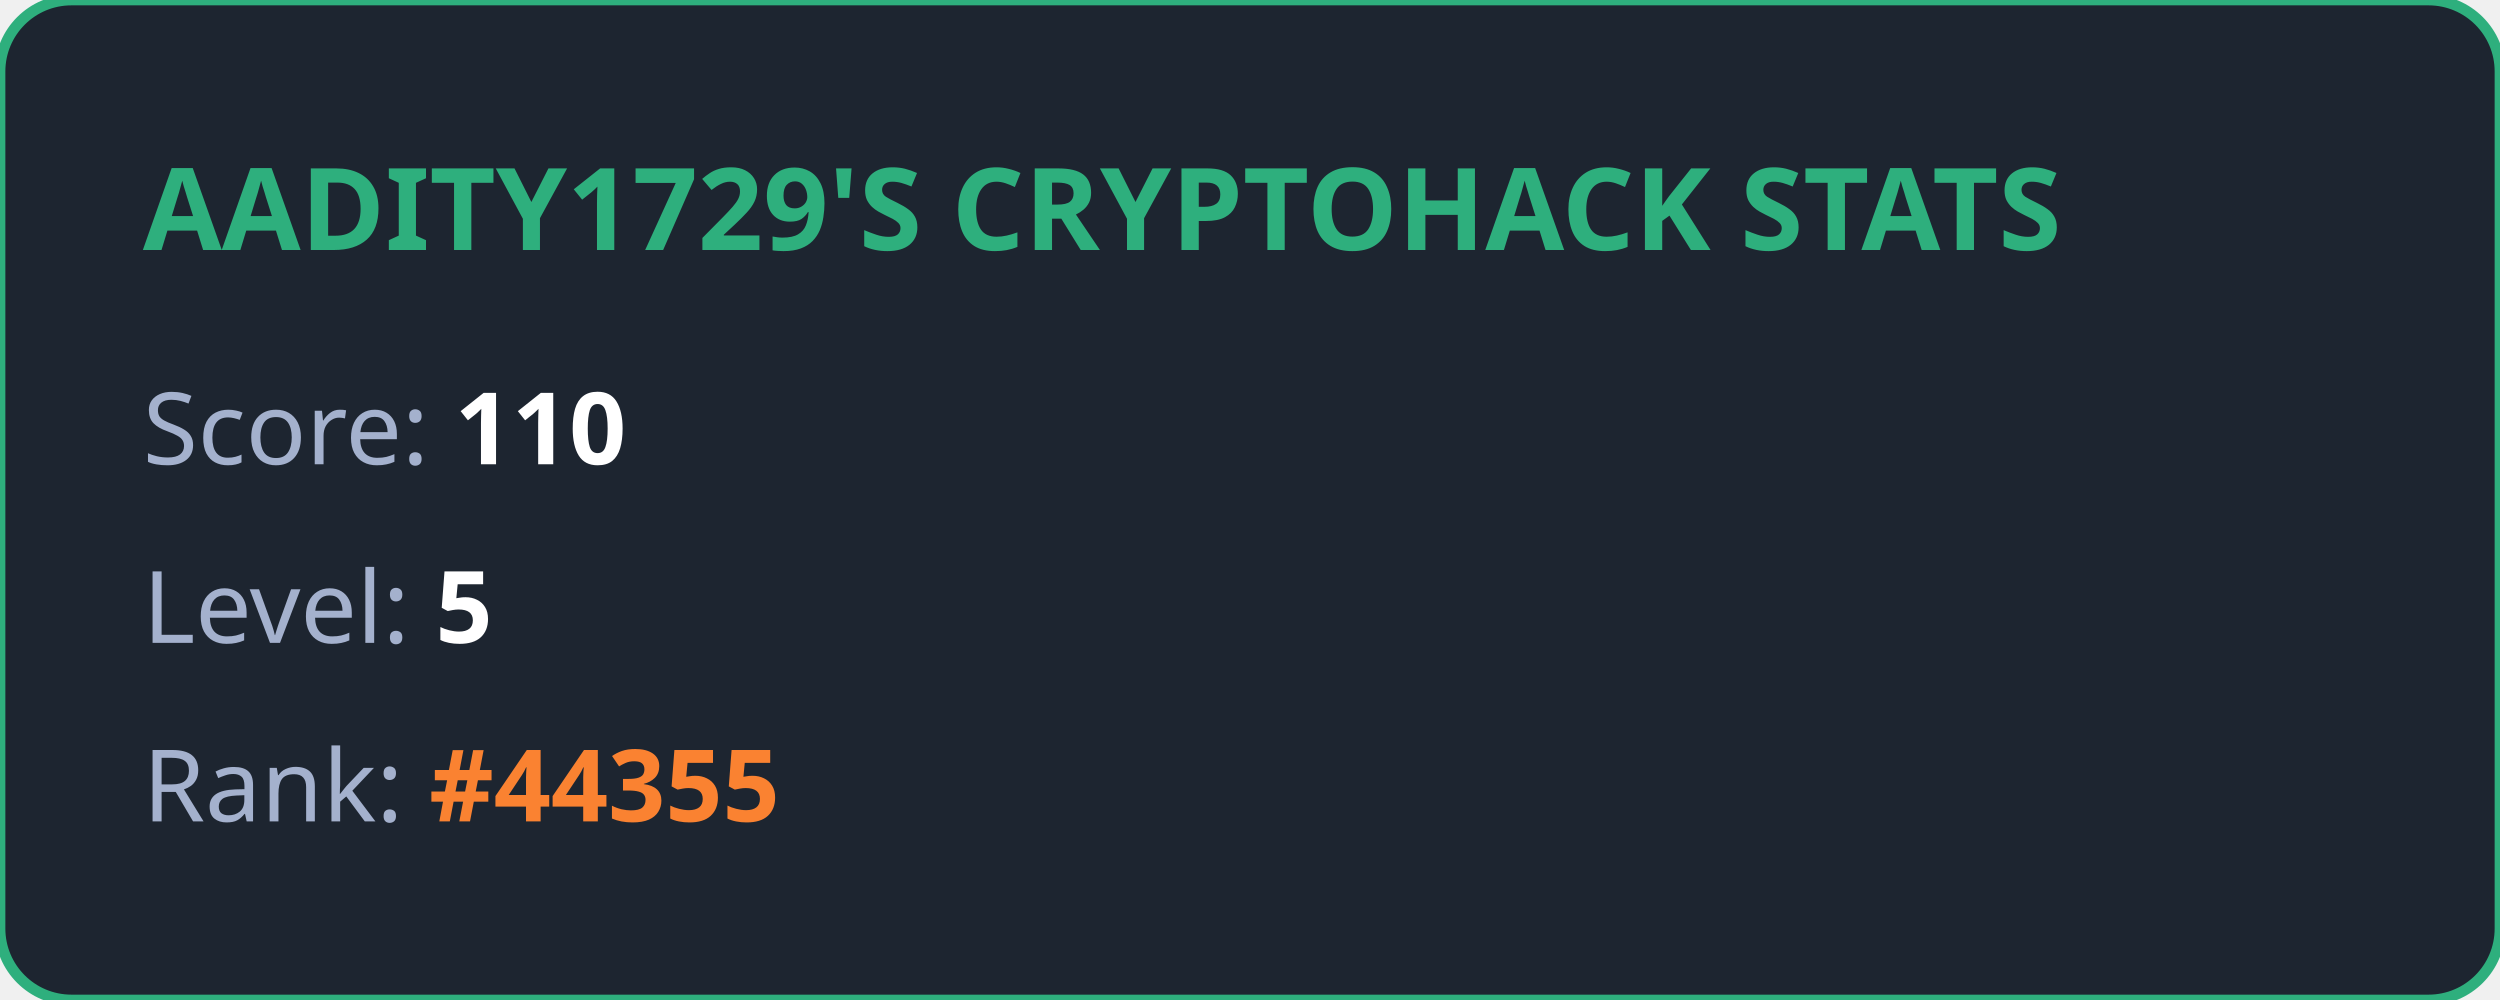
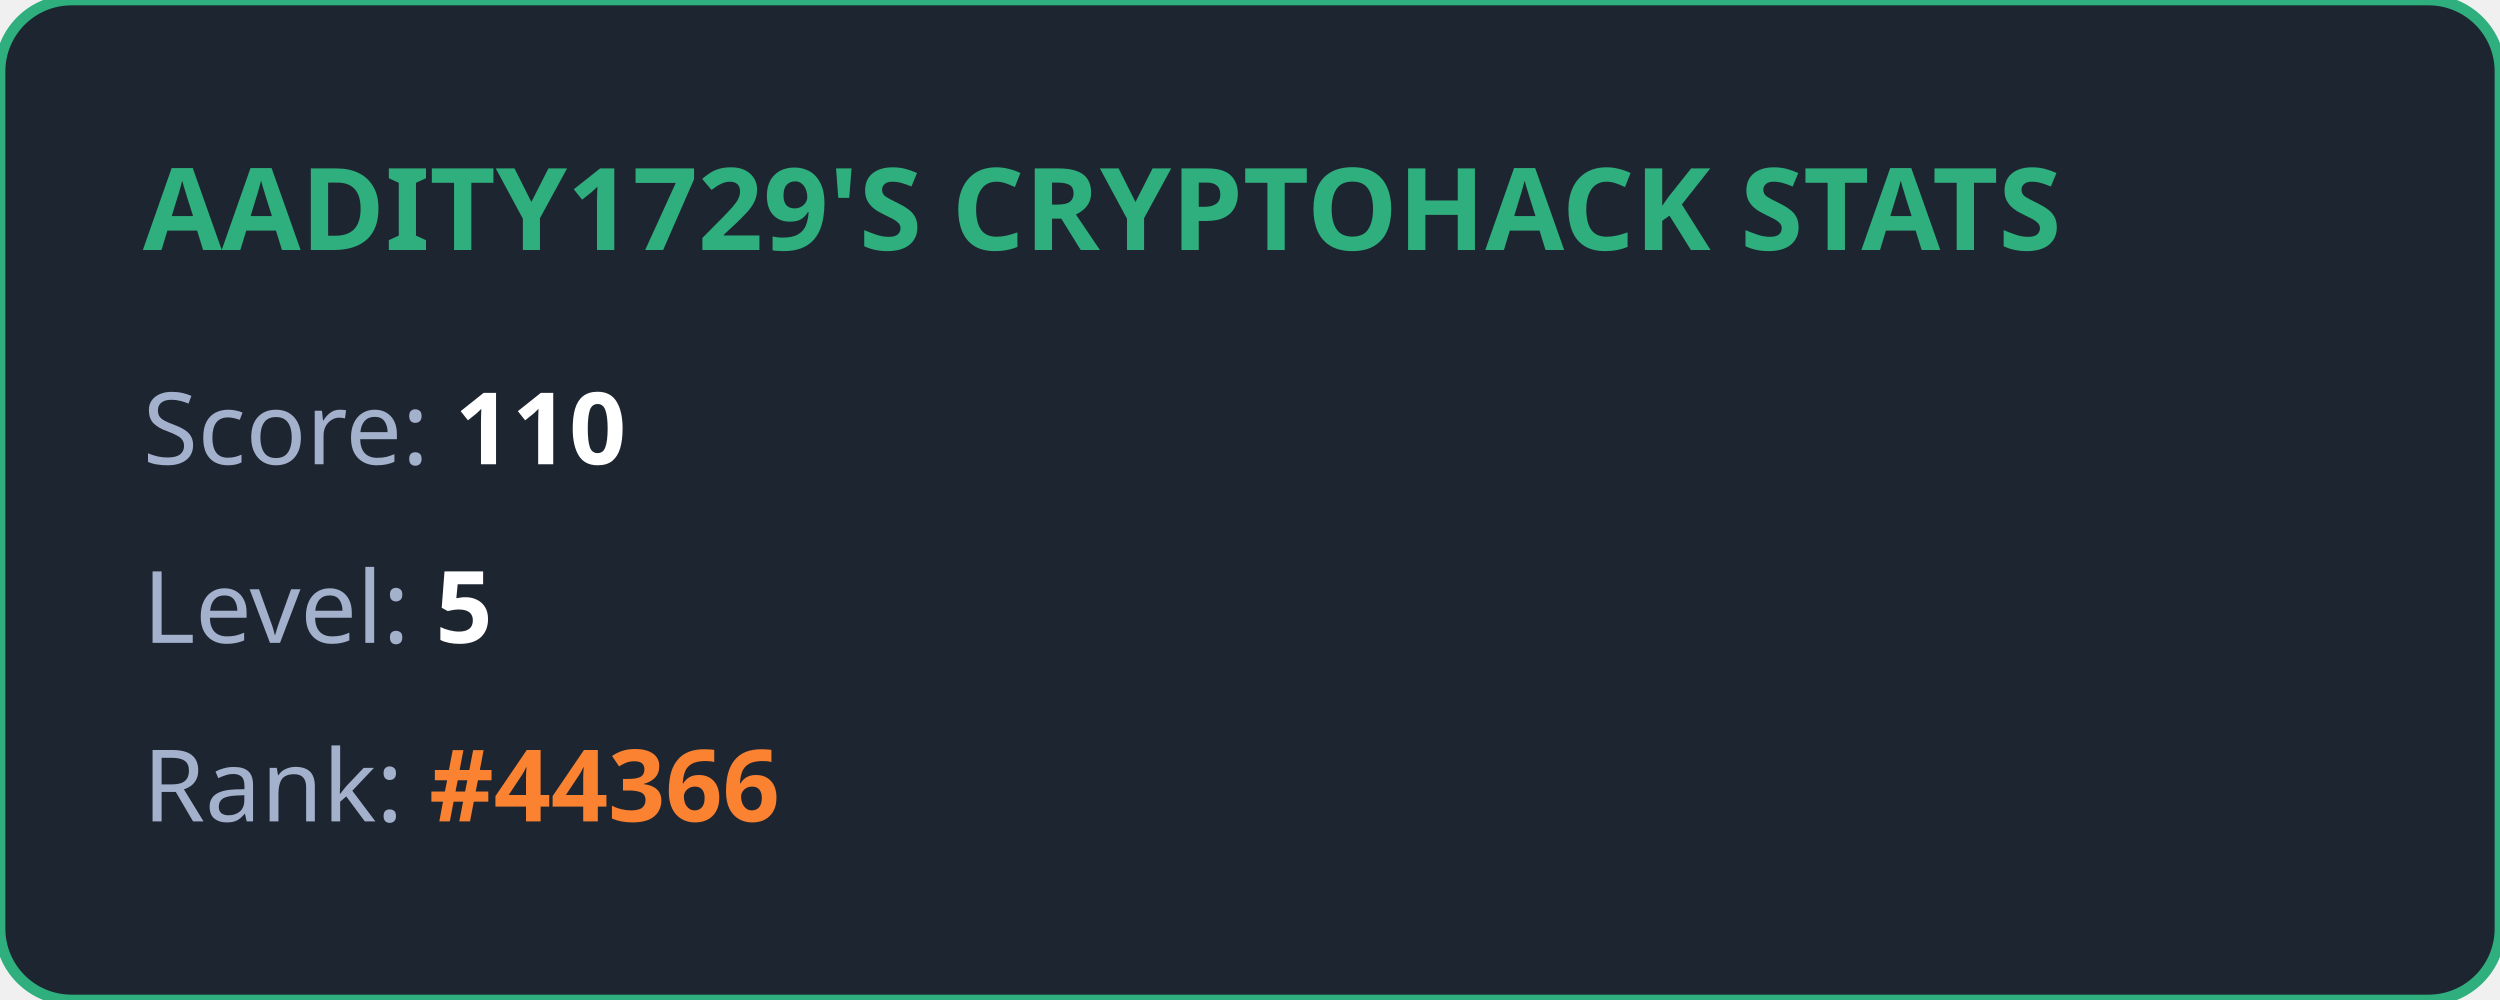
<svg xmlns="http://www.w3.org/2000/svg" width="350" height="140" viewBox="0 0 350 140" fill="none">
  <style>
            .title { font: bold 16px 'Segoe UI', Ubuntu, sans-serif; fill: #2eaf7d; }
            .stat { font: 14px 'Segoe UI', Ubuntu, sans-serif; fill: #a4b1cd; }
            .value { font-weight: bold; fill: #ffffff; }
            .highlight { font-weight: bold; fill: #fa8231; }
        </style>
  <rect width="100%" height="100%" rx="10" fill="#1d2530" stroke="#2eaf7d" stroke-width="1.5" />
  <text x="20" y="35" class="title">AADITY1729'S CRYPTOHACK STATS</text>
  <text x="20" y="65" class="stat">Score: <tspan class="value">110</tspan>
  </text>
  <text x="20" y="90" class="stat">Level: <tspan class="value">5</tspan>
  </text>
-   <text x="20" y="115" class="stat">Rank: <tspan class="highlight">#44355</tspan>
+   <text x="20" y="115" class="stat">Rank: <tspan class="highlight">#44366</tspan>
  </text>
</svg>
